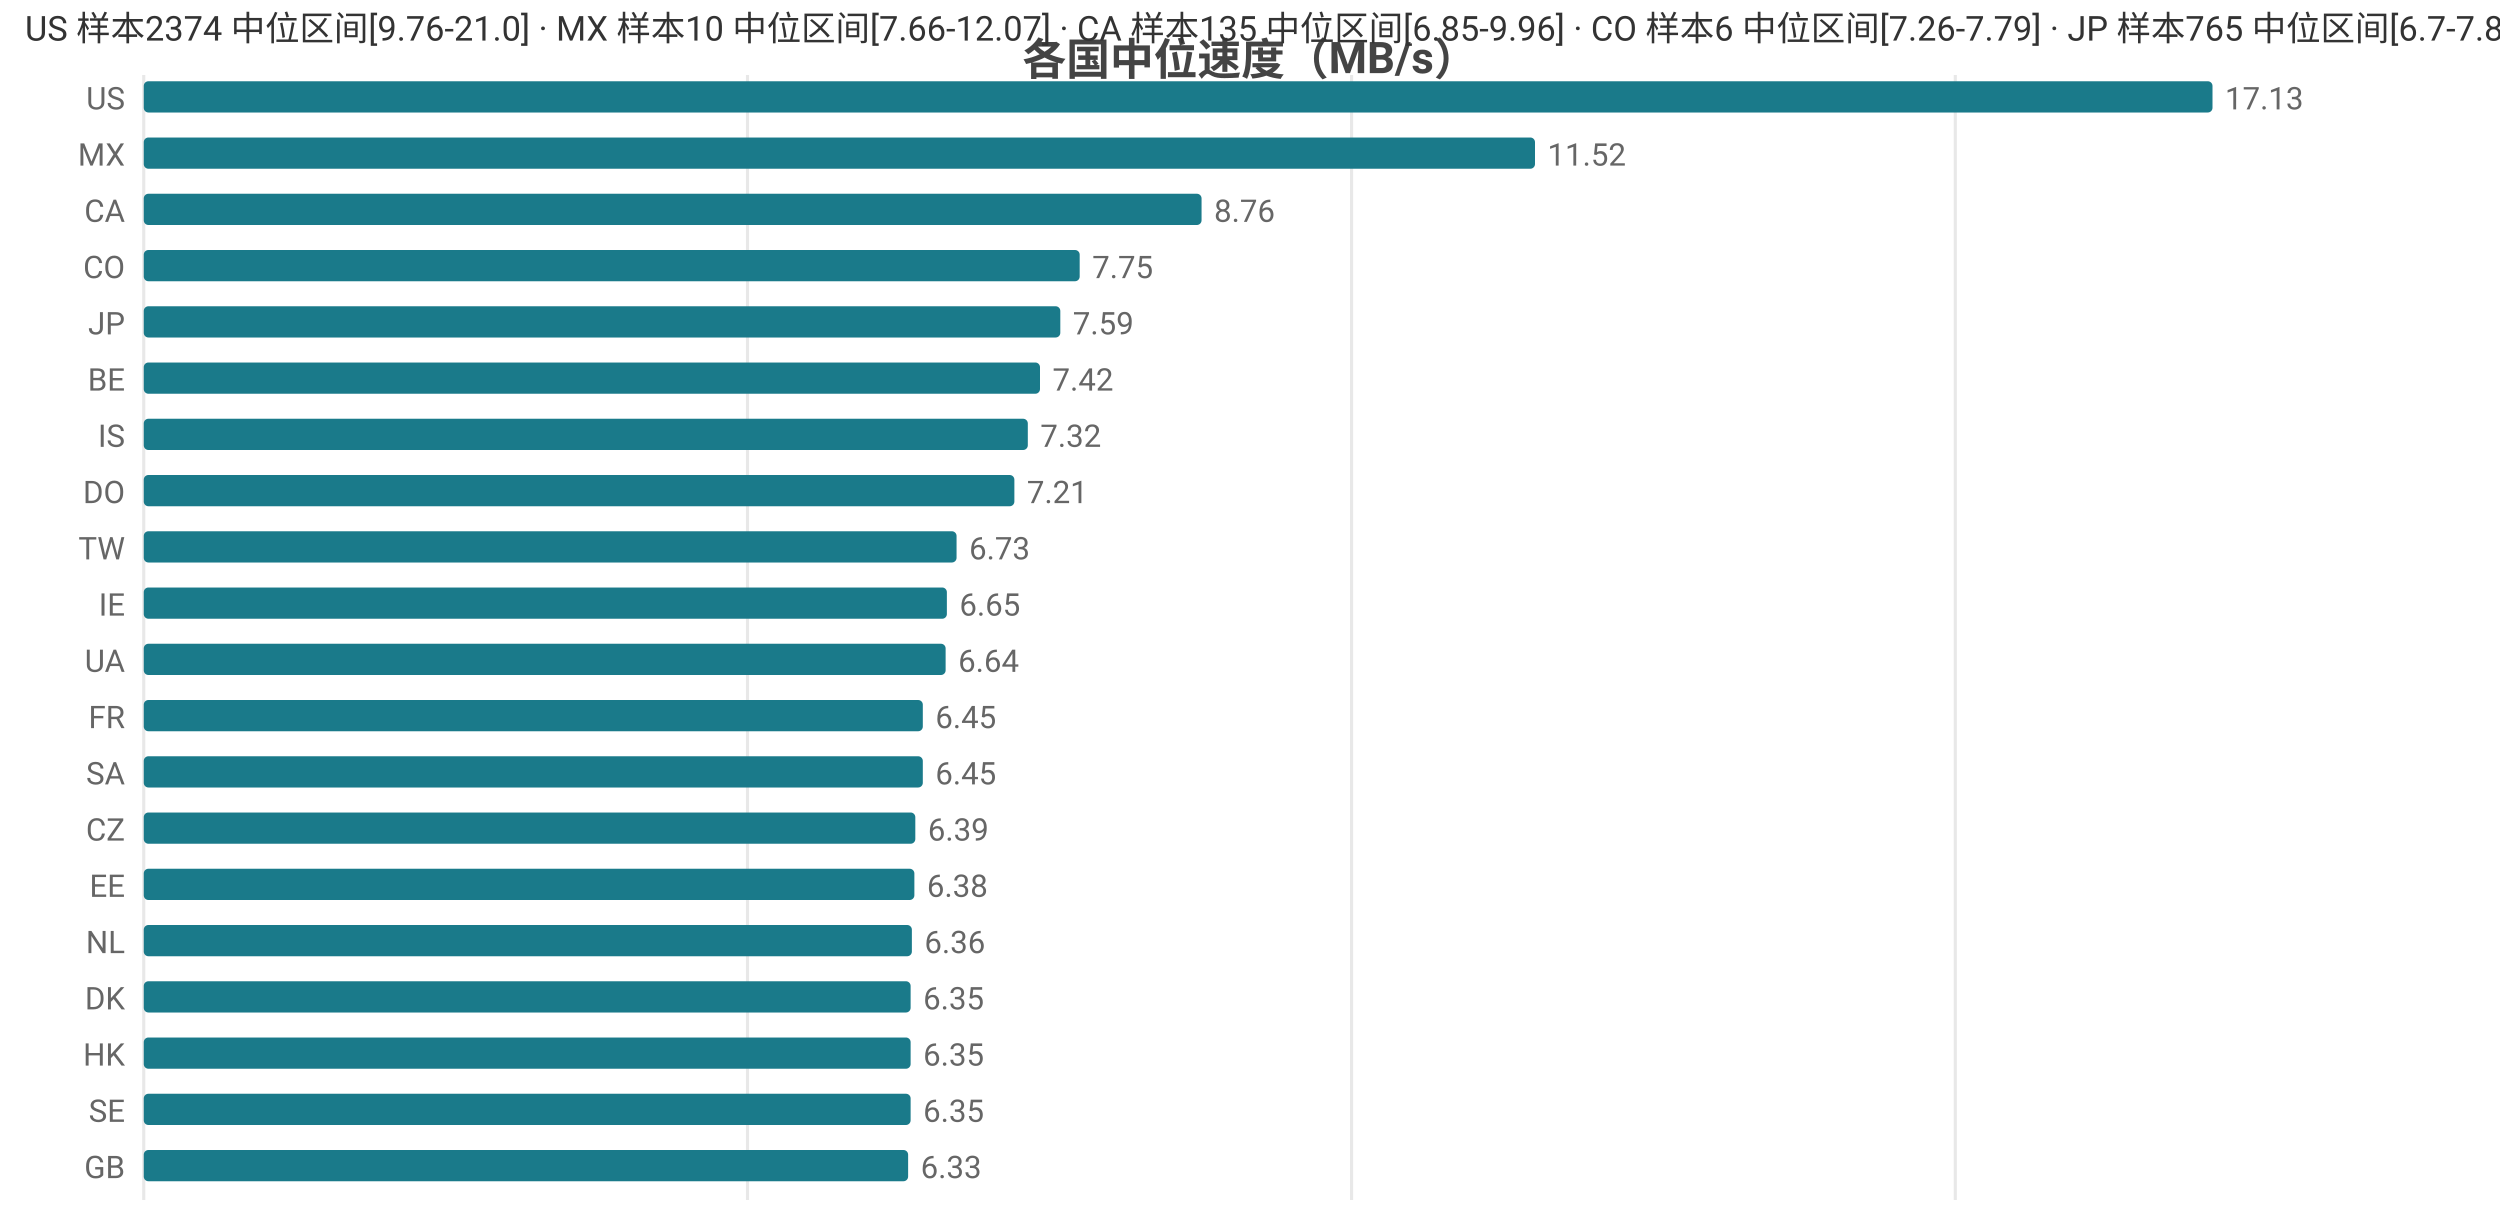
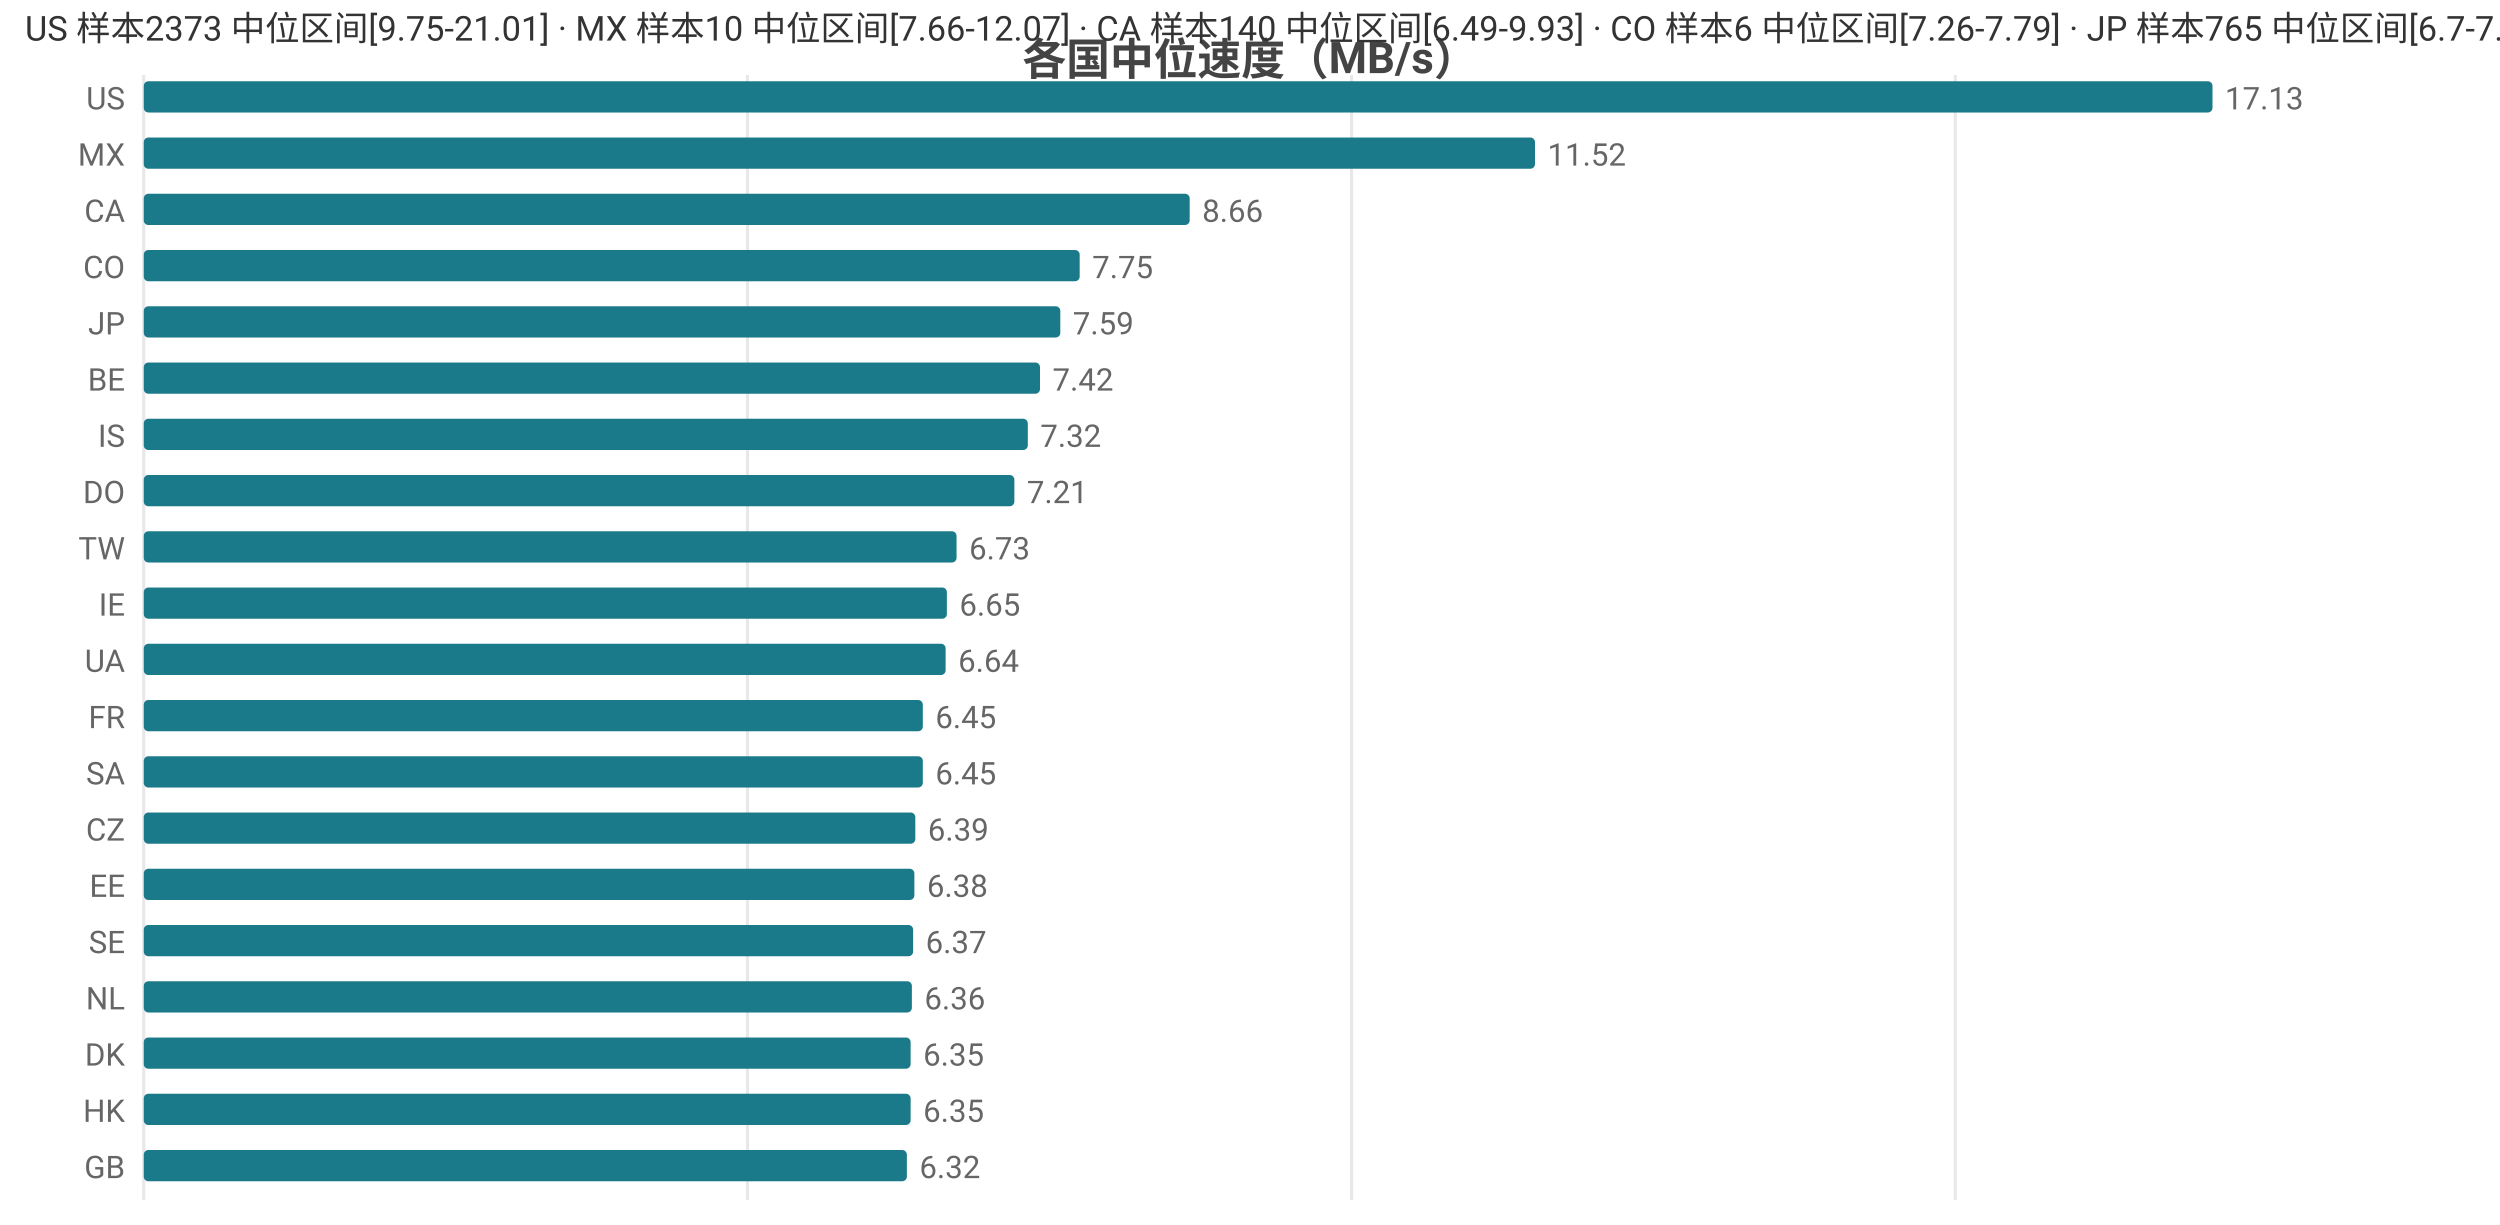
<svg xmlns="http://www.w3.org/2000/svg" width="800" height="392" viewBox="0 0 800 392">
  <rect width="800" height="392" fill="#ffffff" />
  <style>text{font-family:system-ui,-apple-system,'Segoe UI',Roboto,'PingFang SC','Microsoft YaHei','Noto Sans CJK SC',sans-serif}.g{stroke:#e8e8e8;stroke-width:1}.a{stroke:#999;stroke-width:1}.t{font-size:10px;fill:#666}.m{font-size:10px;text-anchor:middle;fill:#666}.e{font-size:10px;text-anchor:end;fill:#666}.l{font-size:11px;fill:#333}.tt{font-size:14px;font-weight:600;text-anchor:middle;fill:#444}.em{font-size:13px;text-anchor:middle;fill:#999}</style>
  <text class="tt" x="400.0" y="24">各国中位速度（MB/s）</text>
  <line class="g" x1="46" y1="24" x2="46" y2="384" />
  <line class="g" x1="239.2" y1="24" x2="239.2" y2="384" />
  <line class="g" x1="432.5" y1="24" x2="432.5" y2="384" />
  <line class="g" x1="625.7" y1="24" x2="625.7" y2="384" />
  <text class="e" x="40" y="35">US</text>
  <rect x="46" y="26" width="662" height="10" fill="#1a7a8a" rx="1.5" />
  <text class="t" x="712" y="35">17.13</text>
  <text class="e" x="40" y="53">MX</text>
  <rect x="46" y="44" width="445.2" height="10" fill="#1a7a8a" rx="1.5" />
  <text class="t" x="495.2" y="53">11.52</text>
  <text class="e" x="40" y="71">CA</text>
-   <rect x="46" y="62" width="338.5" height="10" fill="#1a7a8a" rx="1.5" />
-   <text class="t" x="388.5" y="71">8.76</text>
+   <rect x="46" y="62" width="334.7" height="10" fill="#1a7a8a" rx="1.5" />
+   <text class="t" x="384.7" y="71">8.66</text>
  <text class="e" x="40" y="89">CO</text>
  <rect x="46" y="80" width="299.5" height="10" fill="#1a7a8a" rx="1.5" />
  <text class="t" x="349.5" y="89">7.75</text>
  <text class="e" x="40" y="107">JP</text>
  <rect x="46" y="98" width="293.3" height="10" fill="#1a7a8a" rx="1.5" />
  <text class="t" x="343.3" y="107">7.59</text>
  <text class="e" x="40" y="125">BE</text>
  <rect x="46" y="116" width="286.8" height="10" fill="#1a7a8a" rx="1.5" />
  <text class="t" x="336.8" y="125">7.42</text>
  <text class="e" x="40" y="143">IS</text>
  <rect x="46" y="134" width="282.9" height="10" fill="#1a7a8a" rx="1.5" />
  <text class="t" x="332.9" y="143">7.32</text>
  <text class="e" x="40" y="161">DO</text>
  <rect x="46" y="152" width="278.6" height="10" fill="#1a7a8a" rx="1.5" />
  <text class="t" x="328.6" y="161">7.21</text>
  <text class="e" x="40" y="179">TW</text>
  <rect x="46" y="170" width="260.1" height="10" fill="#1a7a8a" rx="1.5" />
  <text class="t" x="310.1" y="179">6.73</text>
  <text class="e" x="40" y="197">IE</text>
  <rect x="46" y="188" width="257.0" height="10" fill="#1a7a8a" rx="1.5" />
  <text class="t" x="307.0" y="197">6.65</text>
  <text class="e" x="40" y="215">UA</text>
  <rect x="46" y="206" width="256.6" height="10" fill="#1a7a8a" rx="1.5" />
  <text class="t" x="306.6" y="215">6.64</text>
  <text class="e" x="40" y="233">FR</text>
  <rect x="46" y="224" width="249.3" height="10" fill="#1a7a8a" rx="1.5" />
  <text class="t" x="299.3" y="233">6.45</text>
  <text class="e" x="40" y="251">SA</text>
  <rect x="46" y="242" width="249.3" height="10" fill="#1a7a8a" rx="1.5" />
  <text class="t" x="299.3" y="251">6.45</text>
  <text class="e" x="40" y="269">CZ</text>
  <rect x="46" y="260" width="246.9" height="10" fill="#1a7a8a" rx="1.5" />
  <text class="t" x="296.9" y="269">6.39</text>
  <text class="e" x="40" y="287">EE</text>
  <rect x="46" y="278" width="246.6" height="10" fill="#1a7a8a" rx="1.5" />
  <text class="t" x="296.6" y="287">6.38</text>
-   <text class="e" x="40" y="305">NL</text>
-   <rect x="46" y="296" width="245.8" height="10" fill="#1a7a8a" rx="1.5" />
-   <text class="t" x="295.8" y="305">6.36</text>
-   <text class="e" x="40" y="323">DK</text>
-   <rect x="46" y="314" width="245.4" height="10" fill="#1a7a8a" rx="1.5" />
-   <text class="t" x="295.4" y="323">6.35</text>
-   <text class="e" x="40" y="341">HK</text>
+   <text class="e" x="40" y="305">SE</text>
+   <rect x="46" y="296" width="246.2" height="10" fill="#1a7a8a" rx="1.5" />
+   <text class="t" x="296.2" y="305">6.37</text>
+   <text class="e" x="40" y="323">NL</text>
+   <rect x="46" y="314" width="245.8" height="10" fill="#1a7a8a" rx="1.5" />
+   <text class="t" x="295.8" y="323">6.36</text>
+   <text class="e" x="40" y="341">DK</text>
  <rect x="46" y="332" width="245.4" height="10" fill="#1a7a8a" rx="1.5" />
  <text class="t" x="295.4" y="341">6.35</text>
-   <text class="e" x="40" y="359">SE</text>
+   <text class="e" x="40" y="359">HK</text>
  <rect x="46" y="350" width="245.4" height="10" fill="#1a7a8a" rx="1.5" />
  <text class="t" x="295.4" y="359">6.35</text>
  <text class="e" x="40" y="377">GB</text>
-   <rect x="46" y="368" width="244.6" height="10" fill="#1a7a8a" rx="1.5" />
-   <text class="t" x="294.6" y="377">6.33</text>
-   <text class="l" x="8" y="13">US 样本2374 中位区间[9.76-21.0] · MX 样本10 中位区间[7.66-12.07] · CA 样本135 中位区间[6.85-9.96] · CO 样本6 中位区间[7.26-7.79] · JP 样本765 中位区间[6.7-7.89]</text>
+   <rect x="46" y="368" width="244.2" height="10" fill="#1a7a8a" rx="1.5" />
+   <text class="t" x="294.2" y="377">6.32</text>
+   <text class="l" x="8" y="13">US 样本2373 中位区间[9.75-21.01] · MX 样本10 中位区间[7.66-12.07] · CA 样本140 中位区间[6.49-9.93] · CO 样本6 中位区间[7.26-7.79] · JP 样本765 中位区间[6.7-7.89]</text>
</svg>
